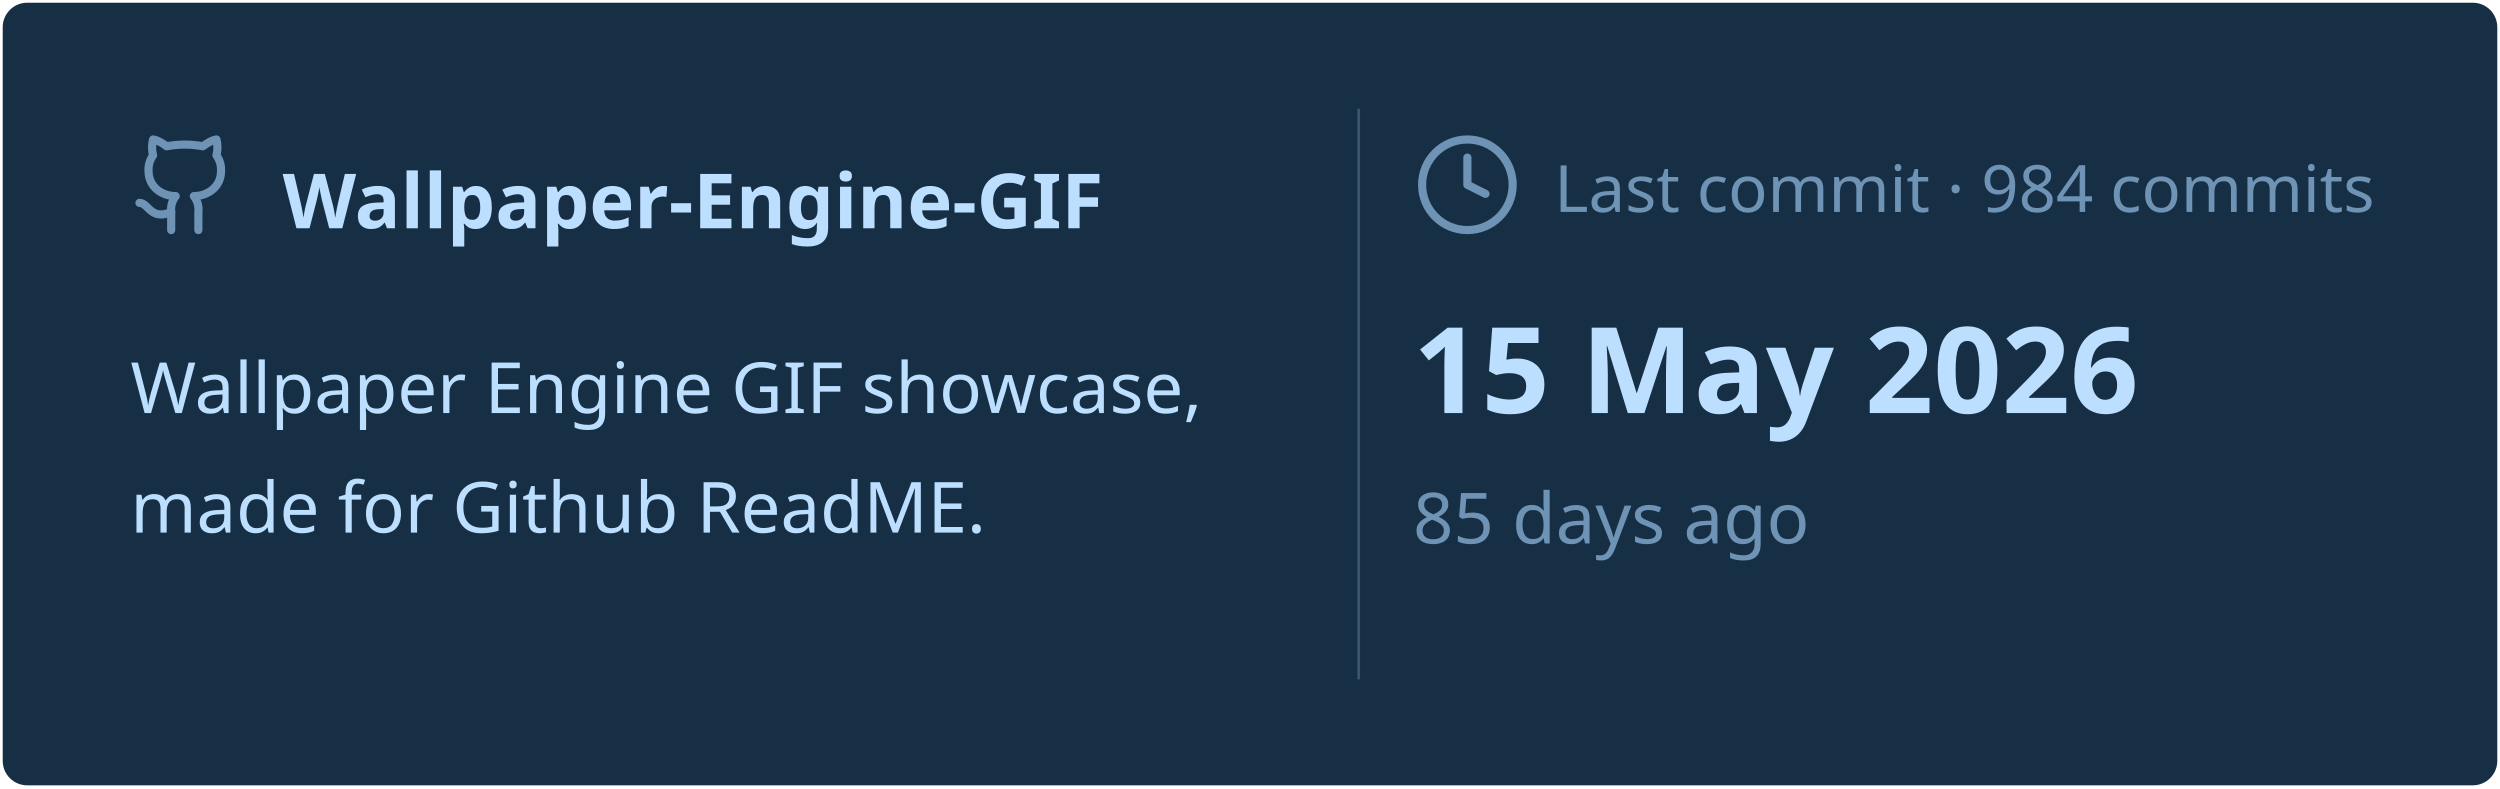
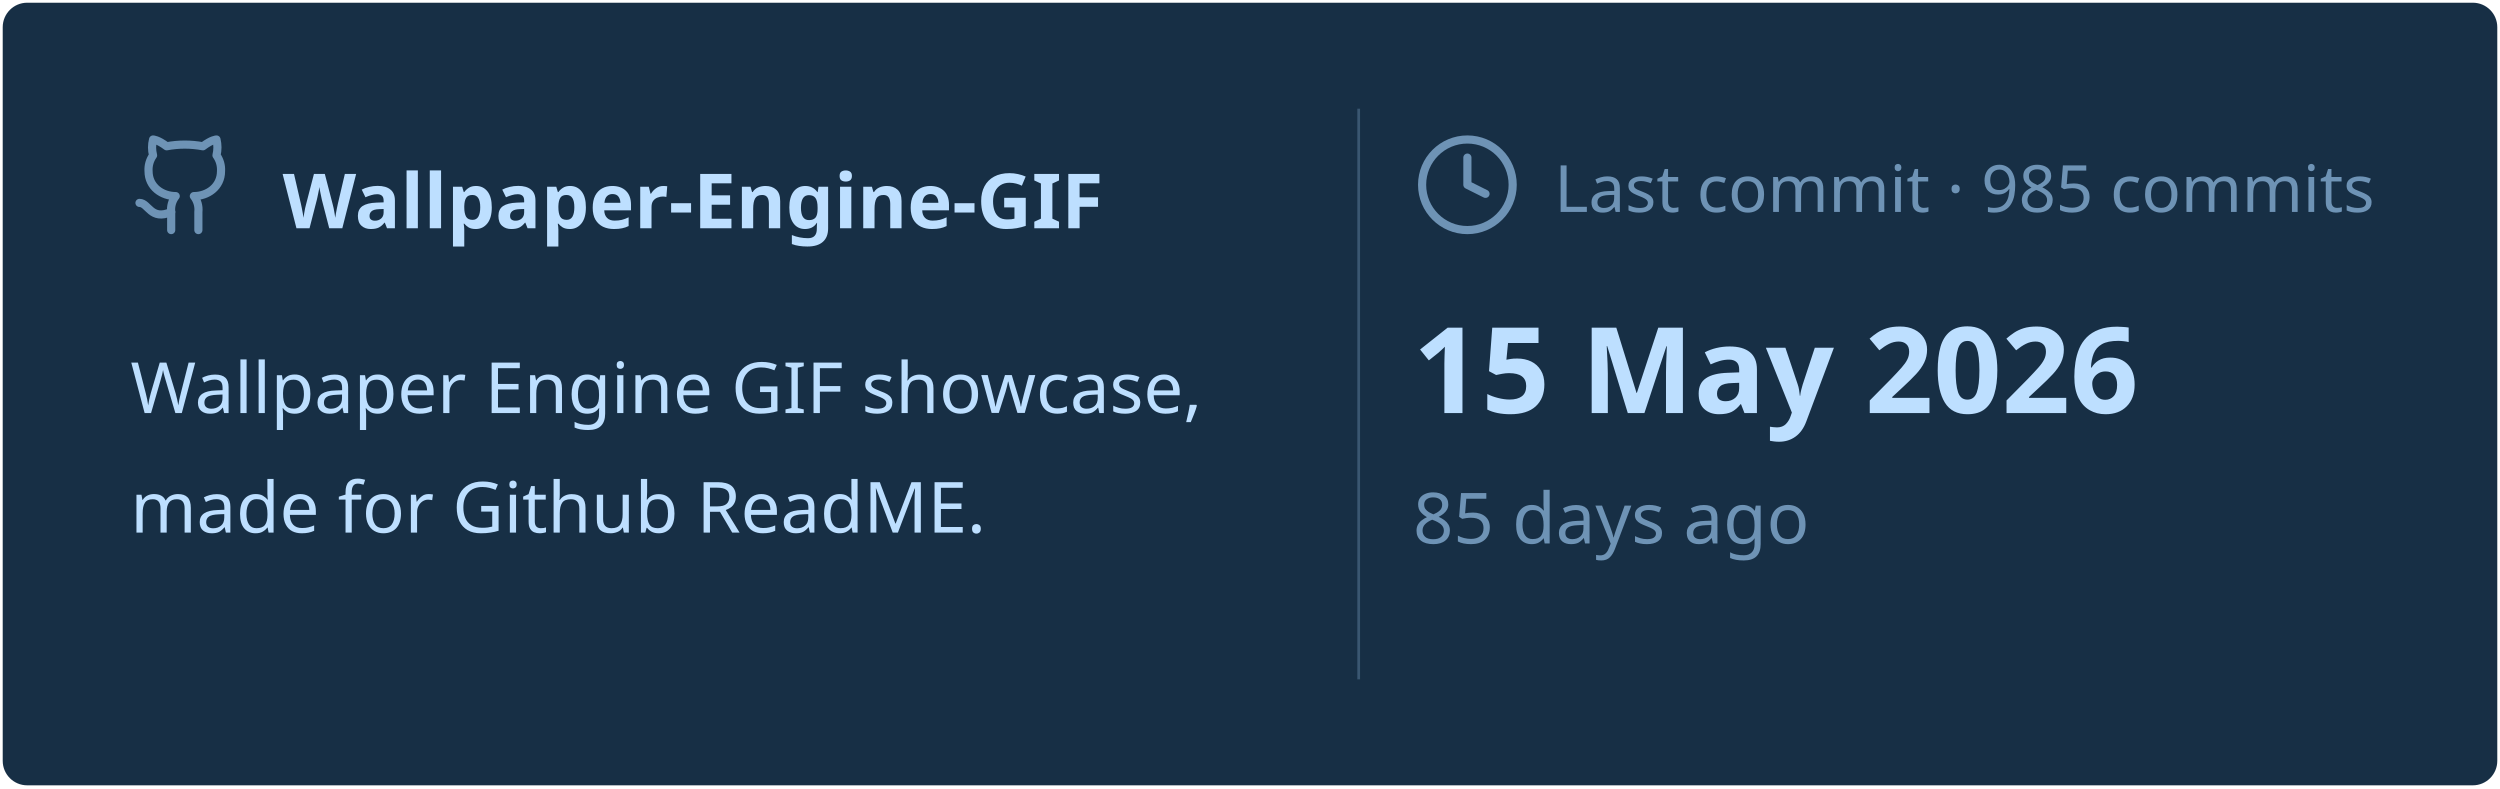
<svg xmlns="http://www.w3.org/2000/svg" viewBox="0 0 460 145" width="460px" height="145px">
  <rect stroke="#000000" stroke-opacity="0" fill="#172F45" rx="4.5" x="0.5" y="0.5" width="459" height="144" />
  <g transform="translate(24, 42)">
    <svg x="0" y="-18" width="20" height="20" viewBox="0 0 24 24" fill="none" stroke="#6E93B5" stroke-width="1.8" stroke-linecap="round" stroke-linejoin="round">
      <path d="M15 22v-4a4.8 4.8 0 0 0-1-3.5c3 0 6-2 6-5.5.08-1.25-.27-2.48-1-3.5.28-1.15.28-2.35 0-3.5 0 0-1 0-3 1.5-2.64-.5-5.36-.5-8 0C6 2 5 2 5 2c-.3 1.15-.3 2.35 0 3.5A5.403 5.403 0 0 0 4 9c0 3.5 3 5.5 6 5.5-.39.49-.68 1.05-.85 1.65-.17.6-.22 1.23-.15 1.85v4" />
      <path d="M9 18c-4.51 2-5-2-7-2" />
    </svg>
    <text x="28" y="0" font-family="&quot;Segoe UI&quot;, Ubuntu, sans-serif" font-size="14" font-weight="700" fill="#BDDFFF">Wallpaper-Engine-GIF</text>
  </g>
  <text x="24" y="76" font-family="&quot;Segoe UI&quot;, Ubuntu, sans-serif" font-size="13" font-weight="400" fill="#BDDFFF">Wallpaper Engine GIF showcase,</text>
  <text x="24" y="98" font-family="&quot;Segoe UI&quot;, Ubuntu, sans-serif" font-size="13" font-weight="400" fill="#BDDFFF">made for Github ReadME.</text>
  <line x1="250" y1="20" x2="250" y2="125" stroke="#6E93B5" stroke-width="0.5" stroke-opacity="0.4" />
  <svg x="260" y="24" width="20" height="20" viewBox="0 0 24 24" fill="none" stroke="#6E93B5" stroke-width="1.8" stroke-linecap="round" stroke-linejoin="round">
    <circle cx="12" cy="12" r="10" />
    <polyline points="12 6 12 12 16 14" />
  </svg>
-   <text x="286" y="39" font-family="&quot;Segoe UI&quot;, Ubuntu, sans-serif" font-size="12" font-weight="400" fill="#6E93B5">Last commit · 984 commits</text>
+   <text x="286" y="39" font-family="&quot;Segoe UI&quot;, Ubuntu, sans-serif" font-size="12" font-weight="400" fill="#6E93B5">Last commit · 985 commits</text>
  <text x="260" y="76" font-family="&quot;Segoe UI&quot;, Ubuntu, sans-serif" font-size="22" font-weight="700" fill="#BDDFFF">15 May 2026</text>
  <text x="260" y="100" font-family="&quot;Segoe UI&quot;, Ubuntu, sans-serif" font-size="13" font-weight="400" fill="#6E93B5">85 days ago</text>
</svg>
